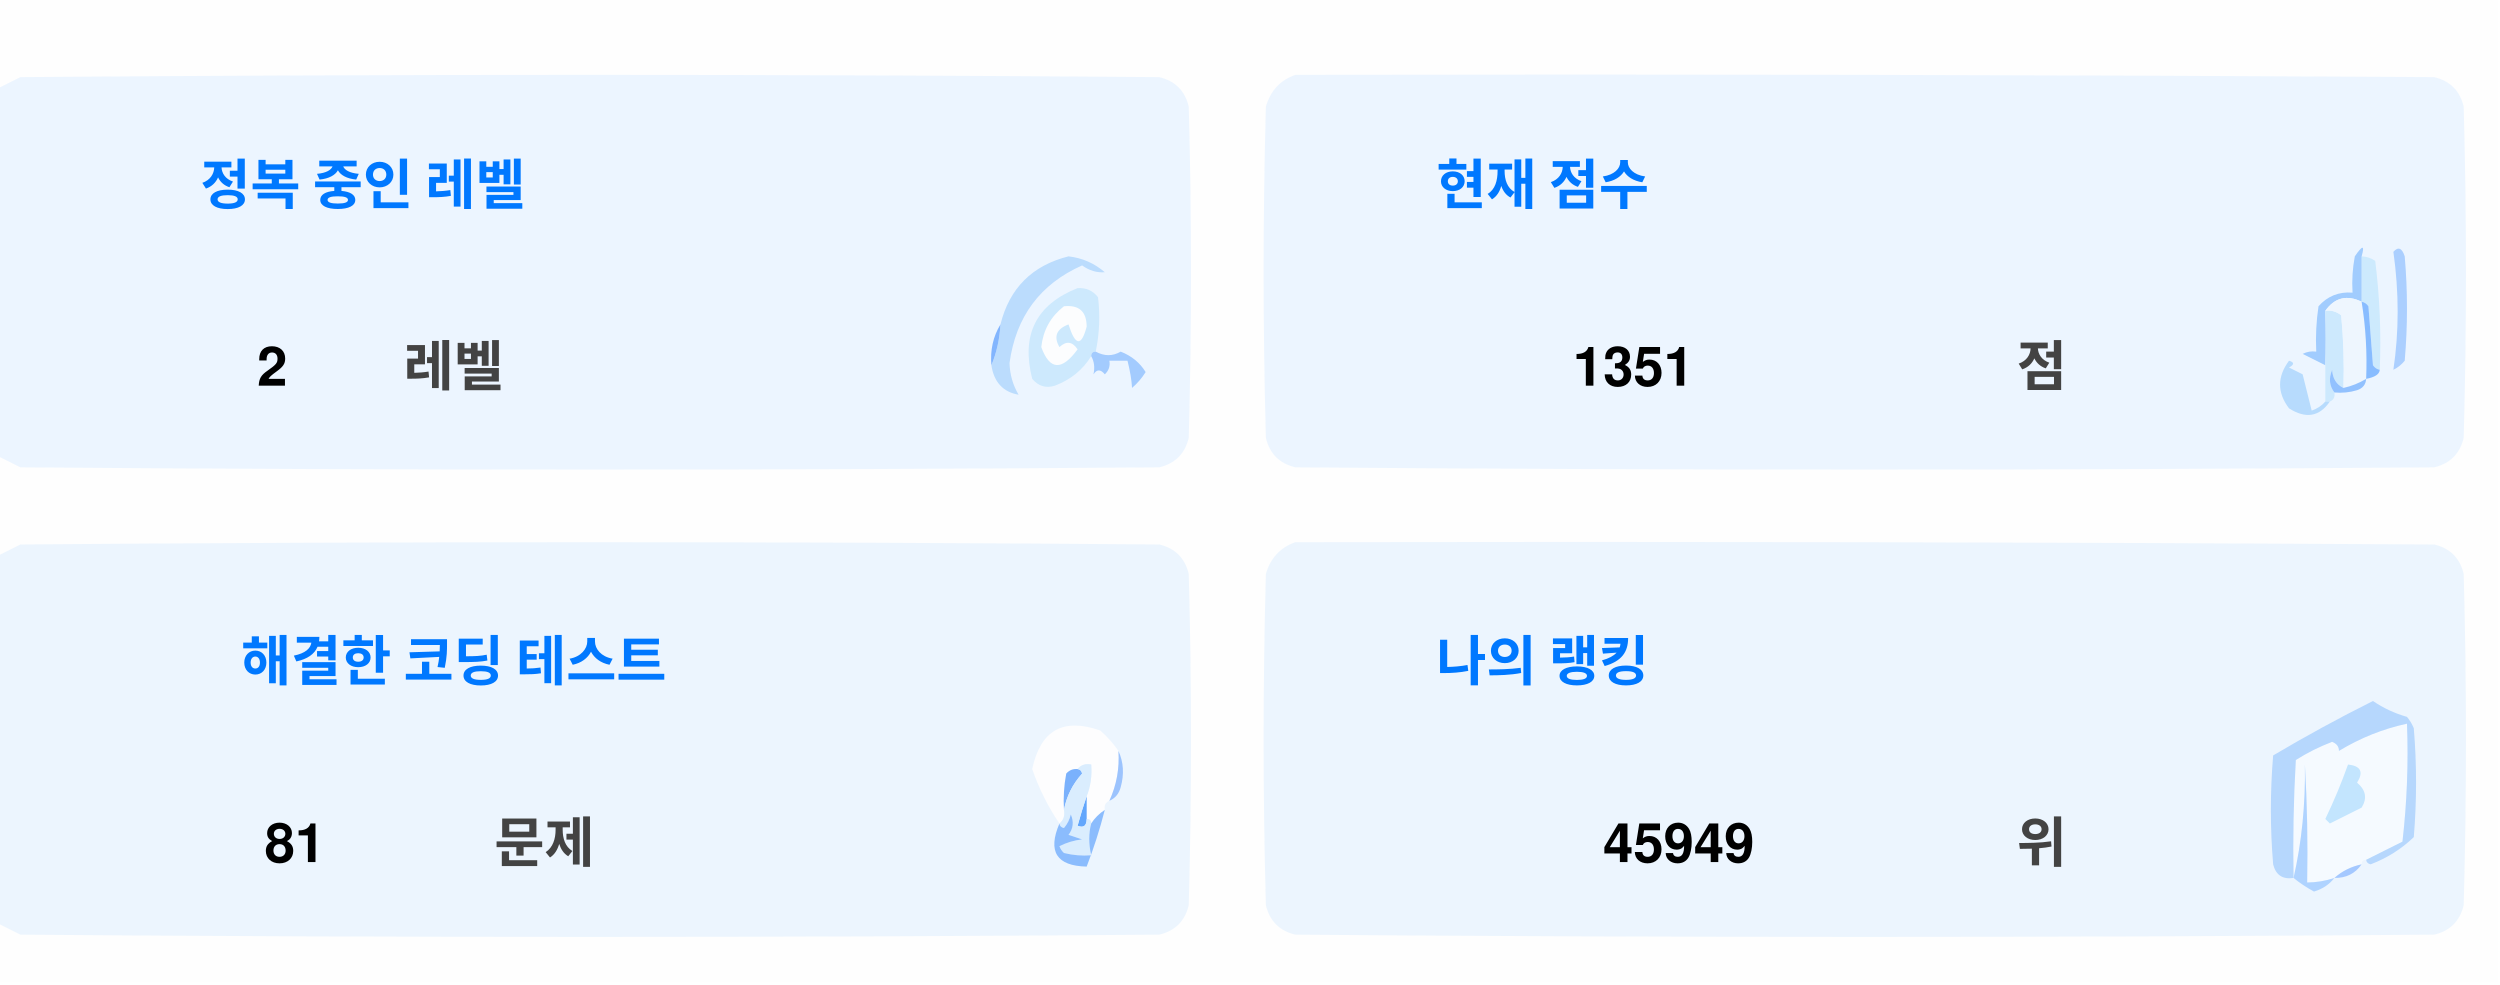
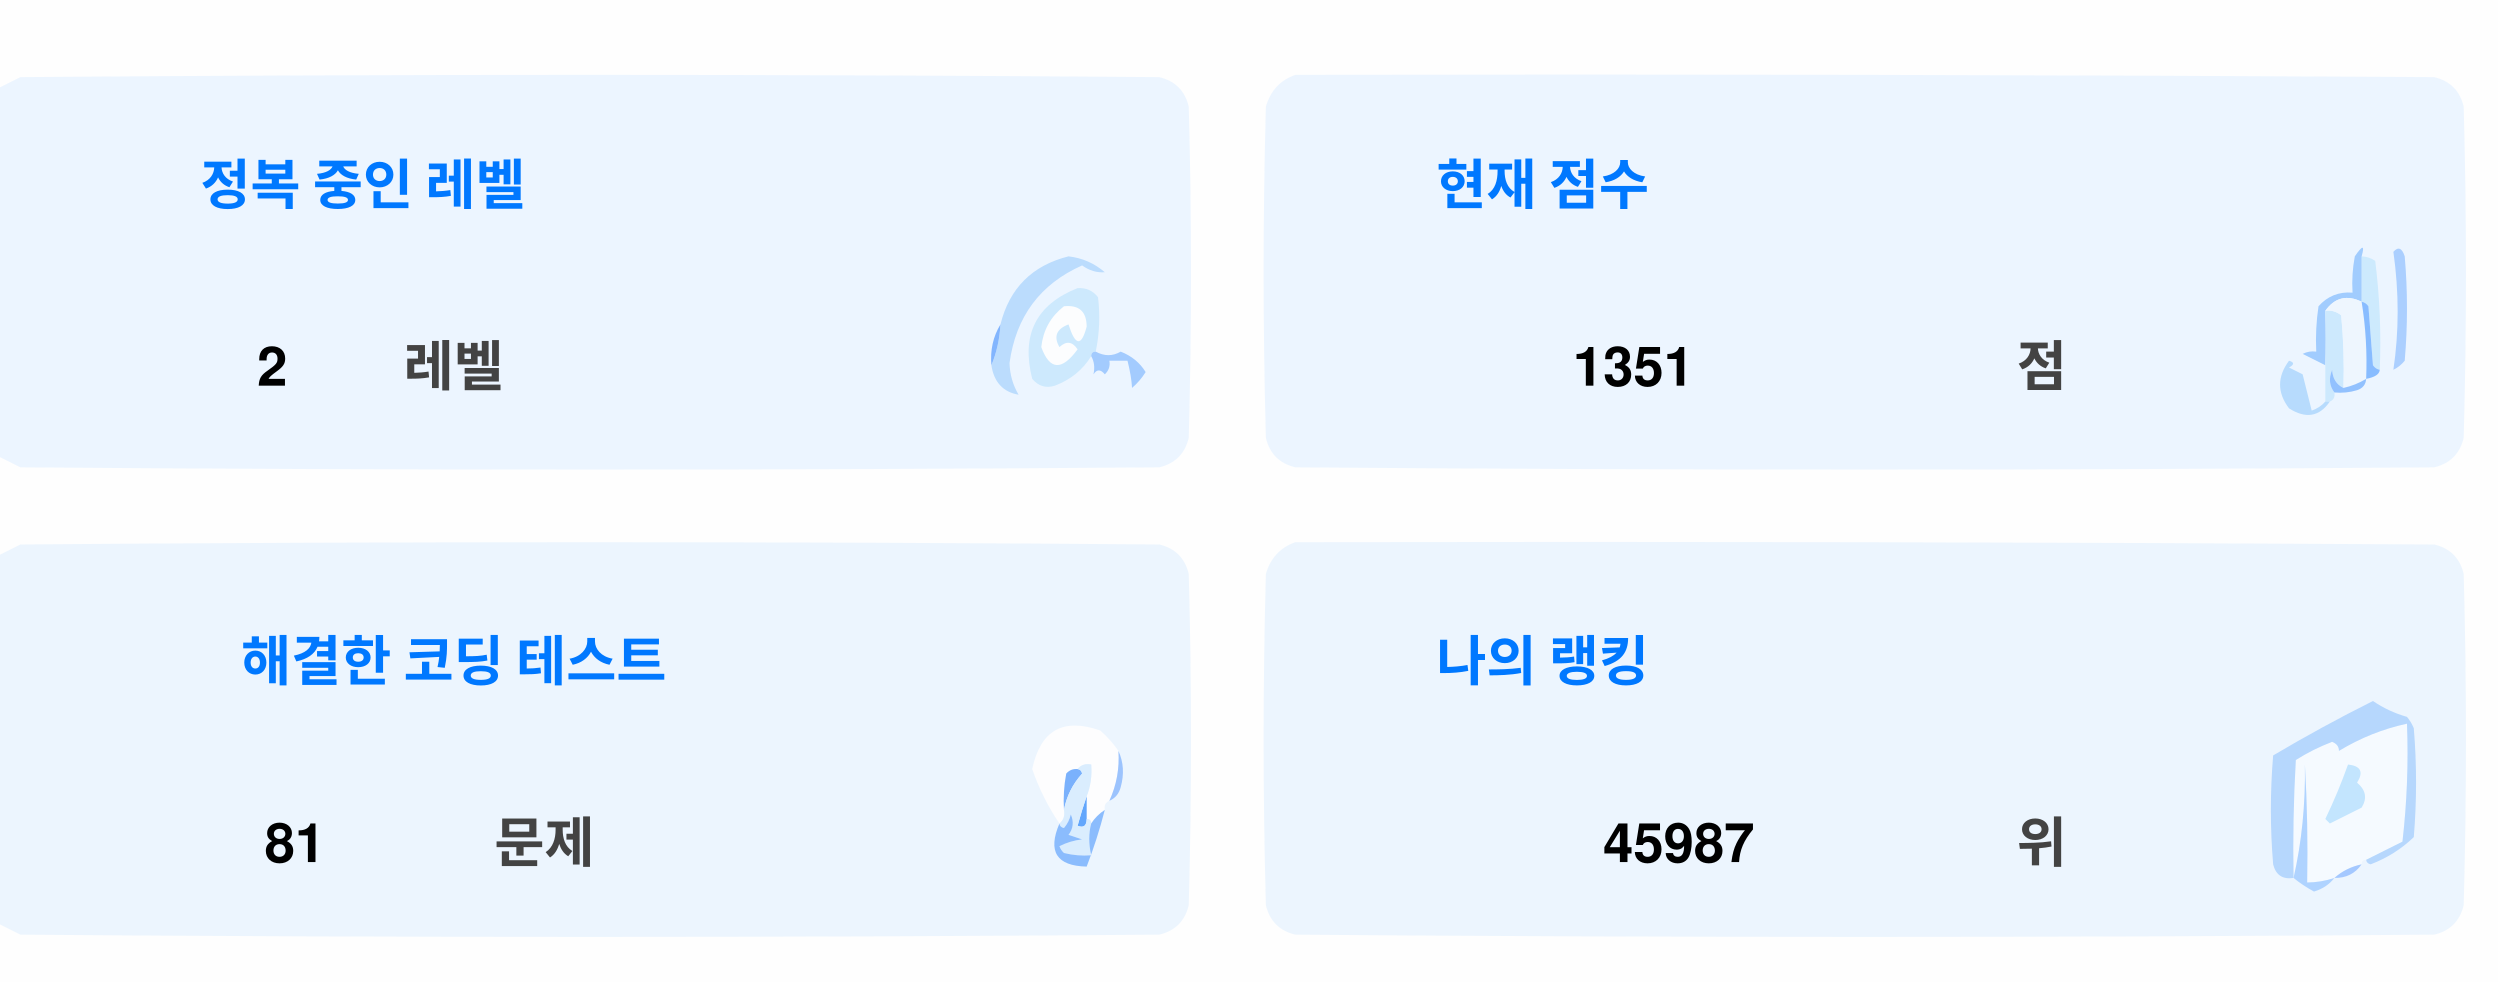
<svg xmlns="http://www.w3.org/2000/svg" version="1.1" width="551px" height="217px" style="shape-rendering:geometricPrecision; text-rendering:geometricPrecision; image-rendering:optimizeQuality; fill-rule:evenodd; clip-rule:evenodd">
  <style>.title {fill: #434343;font-size: 1rem;line-height: 1.5rem;font-weight: bold;font-family: -apple-system, BlinkMacSystemFont, Segoe UI, Helvetica, Arial, sans-serif, Apple Color Emoji, Segoe UI Emoji;}.desc {fill: #434343;font-size: 2.5rem;font-weight: bold;line-height: 1.5rem;font-family: -apple-system, BlinkMacSystemFont, Segoe UI, Helvetica, Arial, sans-serif, Apple Color Emoji, Segoe UI Emoji;}.desc-2 {fill: #434343;font-size: 1rem;font-weight: bold;line-height: 1.5rem;font-family: -apple-system, BlinkMacSystemFont, Segoe UI, Helvetica, Arial, sans-serif, Apple Color Emoji, Segoe UI Emoji;}.text, .desc {animation: twinkling 4s ease-in-out infinite;}@keyframes twinkling {40% { opacity: 1; }50% { opacity: 0.5; }60% { opacity: 1; }70% { opacity: 0.5; }80% { opacity: 1; }}</style>
  <g>
    <path style="opacity:1" fill="#fefefe" d="M -0.5,-0.5 C 183.167,-0.5 366.833,-0.5 550.5,-0.5C 550.5,71.833 550.5,144.167 550.5,216.5C 366.833,216.5 183.167,216.5 -0.5,216.5C -0.5,212.167 -0.5,207.833 -0.5,203.5C 1.14,204.32 2.807,205.153 4.5,206C 88.167,206.667 171.833,206.667 255.5,206C 259,205.167 261.167,203 262,199.5C 262.667,175.167 262.667,150.833 262,126.5C 261.167,123 259,120.833 255.5,120C 171.833,119.333 88.167,119.333 4.5,120C 2.807,120.847 1.14,121.68 -0.5,122.5C -0.5,115.167 -0.5,107.833 -0.5,100.5C 1.14,101.32 2.807,102.153 4.5,103C 88.167,103.667 171.833,103.667 255.5,103C 259,102.167 261.167,100 262,96.5C 262.667,72.167 262.667,47.833 262,23.5C 261.167,20 259,17.833 255.5,17C 171.833,16.333 88.167,16.333 4.5,17C 2.807,17.847 1.14,18.68 -0.5,19.5C -0.5,12.833 -0.5,6.167 -0.5,-0.5 Z" />
  </g>
  <g>
    <path style="opacity:1" fill="#ecf5ff" d="M -0.5,100.5 C -0.5,73.5 -0.5,46.5 -0.5,19.5C 1.14,18.68 2.807,17.847 4.5,17C 88.167,16.333 171.833,16.333 255.5,17C 259,17.833 261.167,20 262,23.5C 262.667,47.833 262.667,72.167 262,96.5C 261.167,100 259,102.167 255.5,103C 171.833,103.667 88.167,103.667 4.5,103C 2.807,102.153 1.14,101.32 -0.5,100.5 Z" />
  </g>
  <g>
    <path style="opacity:1" fill="#ecf5ff" d="M 285.5,16.5 C 369.167,16.333 452.834,16.5 536.5,17C 540,17.833 542.167,20 543,23.5C 543.667,47.833 543.667,72.167 543,96.5C 542.167,100 540,102.167 536.5,103C 452.833,103.667 369.167,103.667 285.5,103C 282,102.167 279.833,100 279,96.5C 278.333,72.167 278.333,47.833 279,23.5C 280.018,19.985 282.185,17.652 285.5,16.5 Z" />
  </g>
  <g>
    <path style="opacity:1" fill="#cdeafd" d="M 520.5,56.5 C 521.583,56.539 522.583,56.873 523.5,57.5C 524.498,65.472 524.831,73.472 524.5,81.5C 523.883,81.389 523.383,81.056 523,80.5C 522.667,76.167 522.333,71.833 522,67.5C 521.617,66.944 521.117,66.611 520.5,66.5C 520.5,63.167 520.5,59.833 520.5,56.5 Z" />
  </g>
  <g>
    <path style="opacity:1" fill="#abcfff" d="M 527.5,55.5 C 528.566,54.308 529.399,54.641 530,56.5C 530.667,64.167 530.667,71.833 530,79.5C 529.311,80.357 528.478,81.023 527.5,81.5C 528.758,73.08 528.758,64.414 527.5,55.5 Z" />
  </g>
  <g>
    <path style="opacity:1" fill="#bbdcfd" d="M 218.5,80.5 C 219.657,77.727 220.324,74.727 220.5,71.5C 222.49,63.51 227.49,58.51 235.5,56.5C 238.528,56.847 241.194,58.014 243.5,60C 241.744,60.141 240.078,59.641 238.5,58.5C 229.247,62.607 223.914,69.773 222.5,80C 222.565,82.526 223.232,84.859 224.5,87C 221.07,86.397 219.07,84.231 218.5,80.5 Z" />
  </g>
  <g>
    <path style="opacity:1" fill="#cde9fd" d="M 241.5,77.5 C 240.833,77.5 240.5,77.833 240.5,78.5C 238.628,81.529 235.961,83.695 232.5,85C 230.536,85.624 228.869,85.124 227.5,83.5C 225.021,73.791 228.354,67.124 237.5,63.5C 239.374,63.39 240.874,64.056 242,65.5C 242.497,69.524 242.331,73.524 241.5,77.5 Z" />
  </g>
  <g>
    <path style="opacity:1" fill="#fcfdfe" d="M 234.5,67.5 C 237.826,67.162 239.493,68.662 239.5,72C 238.334,76.434 237,76.267 235.5,71.5C 232.832,72.515 232.166,74.182 233.5,76.5C 235.017,75.089 236.351,75.256 237.5,77C 234.006,81.771 231.34,81.605 229.5,76.5C 229.904,72.771 231.571,69.771 234.5,67.5 Z" />
  </g>
  <g>
    <path style="opacity:1" fill="#a1ccfe" d="M 520.5,56.5 C 520.5,59.833 520.5,63.167 520.5,66.5C 517.238,64.922 514.572,65.589 512.5,68.5C 512.617,72.81 512.617,76.81 512.5,80.5C 510.86,79.68 509.193,78.847 507.5,78C 508.448,77.517 509.448,77.35 510.5,77.5C 510.335,74.15 510.502,70.817 511,67.5C 512.995,65.253 515.495,64.253 518.5,64.5C 518.336,61.813 518.503,59.146 519,56.5C 520.731,53.969 521.231,53.969 520.5,56.5 Z" />
  </g>
  <g>
    <path style="opacity:1" fill="#cde9fd" d="M 512.5,68.5 C 513.822,68.33 514.989,68.663 516,69.5C 516.499,74.823 516.666,80.156 516.5,85.5C 514.955,84.77 514.122,83.437 514,81.5C 513.22,83.387 513.387,85.054 514.5,86.5C 514.672,87.492 514.338,88.158 513.5,88.5C 513.167,88.5 512.833,88.5 512.5,88.5C 512.5,85.833 512.5,83.167 512.5,80.5C 512.617,76.81 512.617,72.81 512.5,68.5 Z" />
  </g>
  <g>
    <path style="opacity:1" fill="#eef6fe" d="M 520.5,66.5 C 521.407,72.106 521.74,77.773 521.5,83.5C 519.95,84.441 518.284,85.108 516.5,85.5C 516.666,80.156 516.499,74.823 516,69.5C 514.989,68.663 513.822,68.33 512.5,68.5C 514.572,65.589 517.238,64.922 520.5,66.5 Z" />
  </g>
  <g>
    <path style="opacity:1" fill="#88bcff" d="M 520.5,66.5 C 521.117,66.611 521.617,66.944 522,67.5C 522.333,71.833 522.667,76.167 523,80.5C 523.383,81.056 523.883,81.389 524.5,81.5C 524.445,82.469 523.445,83.136 521.5,83.5C 521.74,77.773 521.407,72.106 520.5,66.5 Z" />
  </g>
  <g>
    <path style="opacity:1" fill="#82b5fe" d="M 220.5,71.5 C 220.324,74.727 219.657,77.727 218.5,80.5C 218.215,77.171 218.882,74.171 220.5,71.5 Z" />
  </g>
  <g>
    <path style="opacity:1" fill="#a3cbfe" d="M 240.5,78.5 C 240.5,77.833 240.833,77.5 241.5,77.5C 243.391,78.536 245.224,78.536 247,77.5C 249.391,78.429 251.225,79.929 252.5,82C 251.681,83.319 250.681,84.486 249.5,85.5C 249.409,83.777 249.075,81.777 248.5,79.5C 247.167,79.5 245.833,79.5 244.5,79.5C 244.719,80.675 244.386,81.675 243.5,82.5C 242.575,81.359 241.741,81.359 241,82.5C 241.331,80.981 241.164,79.648 240.5,78.5 Z" />
  </g>
  <g>
    <path style="opacity:1" fill="#b7dbfd" d="M 512.5,88.5 C 512.833,88.5 513.167,88.5 513.5,88.5C 511.199,91.857 508.199,92.357 504.5,90C 501.872,86.535 501.872,83.035 504.5,79.5C 505.696,79.846 505.696,80.346 504.5,81C 505.5,81.5 506.5,82 507.5,82.5C 508.167,85.167 508.833,87.833 509.5,90.5C 510.739,90.058 511.739,89.391 512.5,88.5 Z" />
  </g>
  <g>
    <path style="opacity:1" fill="#92c1fe" d="M 516.5,85.5 C 518.284,85.108 519.95,84.441 521.5,83.5C 521.423,84.75 520.756,85.583 519.5,86C 517.866,86.493 516.199,86.66 514.5,86.5C 513.387,85.054 513.22,83.387 514,81.5C 514.122,83.437 514.955,84.77 516.5,85.5 Z" />
  </g>
  <g>
    <path style="opacity:1" fill="#ecf5fe" d="M -0.5,203.5 C -0.5,176.5 -0.5,149.5 -0.5,122.5C 1.14,121.68 2.807,120.847 4.5,120C 88.167,119.333 171.833,119.333 255.5,120C 259,120.833 261.167,123 262,126.5C 262.667,150.833 262.667,175.167 262,199.5C 261.167,203 259,205.167 255.5,206C 171.833,206.667 88.167,206.667 4.5,206C 2.807,205.153 1.14,204.32 -0.5,203.5 Z" />
  </g>
  <g>
    <path style="opacity:1" fill="#ecf5fe" d="M 285.5,119.5 C 369.167,119.333 452.834,119.5 536.5,120C 540,120.833 542.167,123 543,126.5C 543.667,150.833 543.667,175.167 543,199.5C 542.167,203 540,205.167 536.5,206C 452.833,206.667 369.167,206.667 285.5,206C 282,205.167 279.833,203 279,199.5C 278.333,175.167 278.333,150.833 279,126.5C 280.018,122.985 282.185,120.652 285.5,119.5 Z" />
  </g>
  <g>
    <path style="opacity:1" fill="#fdfdfe" d="M 246.5,165.5 C 246.758,169.367 246.092,173.034 244.5,176.5C 243.662,176.842 243.328,177.508 243.5,178.5C 242.272,179.306 241.272,180.306 240.5,181.5C 240.5,180.833 240.167,180.5 239.5,180.5C 239.5,178.833 239.5,177.167 239.5,175.5C 240.369,173.283 240.702,170.95 240.5,168.5C 239.209,168.263 238.209,168.596 237.5,169.5C 236.504,169.414 235.671,169.748 235,170.5C 234.503,173.146 234.336,175.813 234.5,178.5C 234.737,179.791 234.404,180.791 233.5,181.5C 230.986,177.806 228.986,173.806 227.5,169.5C 229.309,160.957 234.309,158.124 242.5,161C 244.07,162.397 245.404,163.897 246.5,165.5 Z" />
  </g>
  <g>
    <path style="opacity:1" fill="#f5faff" d="M 521.5,189.5 C 520.833,189.5 520.5,189.833 520.5,190.5C 518.181,190.992 516.181,191.992 514.5,193.5C 512.565,194.15 510.565,194.483 508.5,194.5C 508.666,185.827 508.5,177.16 508,168.5C 508.141,177.227 507.308,185.56 505.5,193.5C 505.334,184.827 505.5,176.16 506,167.5C 508.527,165.903 511.194,164.57 514,163.5C 515.011,163.892 515.511,164.559 515.5,165.5C 520.21,162.641 525.21,160.641 530.5,159.5C 530.831,168.192 530.498,176.859 529.5,185.5C 526.807,186.847 524.14,188.18 521.5,189.5 Z" />
  </g>
  <g>
    <path style="opacity:1" fill="#b6d7fd" d="M 521.5,189.5 C 524.14,188.18 526.807,186.847 529.5,185.5C 530.498,176.859 530.831,168.192 530.5,159.5C 525.21,160.641 520.21,162.641 515.5,165.5C 515.511,164.559 515.011,163.892 514,163.5C 511.194,164.57 508.527,165.903 506,167.5C 505.5,176.16 505.334,184.827 505.5,193.5C 503.089,193.863 501.589,192.863 501,190.5C 500.333,182.5 500.333,174.5 501,166.5C 508.173,162.246 515.507,158.246 523,154.5C 525.304,156.068 527.804,157.235 530.5,158C 531.126,158.75 531.626,159.584 532,160.5C 532.667,168.5 532.667,176.5 532,184.5C 529.292,187.111 526.125,189.111 522.5,190.5C 521.893,190.376 521.56,190.043 521.5,189.5 Z" />
  </g>
  <g>
    <path style="opacity:1" fill="#c3e5fe" d="M 517.5,168.5 C 520.317,168.801 520.984,170.134 519.5,172.5C 521.439,174.122 521.772,175.956 520.5,178C 518.167,179.167 515.833,180.333 513.5,181.5C 513.167,181.167 512.833,180.833 512.5,180.5C 514.414,176.515 516.081,172.515 517.5,168.5 Z" />
  </g>
  <g>
    <path style="opacity:1" fill="#7ab1fc" d="M 237.5,169.5 C 238.043,169.56 238.376,169.893 238.5,170.5C 236.395,172.836 235.062,175.503 234.5,178.5C 234.336,175.813 234.503,173.146 235,170.5C 235.671,169.748 236.504,169.414 237.5,169.5 Z" />
  </g>
  <g>
    <path style="opacity:1" fill="#afd3ff" d="M 514.5,193.5 C 513.378,194.947 511.878,195.947 510,196.5C 508.348,195.601 506.848,194.601 505.5,193.5C 507.308,185.56 508.141,177.227 508,168.5C 508.5,177.16 508.666,185.827 508.5,194.5C 510.565,194.483 512.565,194.15 514.5,193.5 Z" />
  </g>
  <g>
    <path style="opacity:1" fill="#9cc3fd" d="M 246.5,165.5 C 247.634,167.966 247.801,170.633 247,173.5C 246.623,174.942 245.79,175.942 244.5,176.5C 246.092,173.034 246.758,169.367 246.5,165.5 Z" />
  </g>
  <g>
    <path style="opacity:1" fill="#62a6fc" d="M 239.5,175.5 C 239.5,177.167 239.5,178.833 239.5,180.5C 239.483,182.028 238.816,182.528 237.5,182C 238.117,179.723 238.784,177.556 239.5,175.5 Z" />
  </g>
  <g>
    <path style="opacity:1" fill="#daedfe" d="M 237.5,169.5 C 238.209,168.596 239.209,168.263 240.5,168.5C 240.702,170.95 240.369,173.283 239.5,175.5C 238.784,177.556 238.117,179.723 237.5,182C 238.816,182.528 239.483,182.028 239.5,180.5C 240.167,180.5 240.5,180.833 240.5,181.5C 239.918,183.669 239.918,186.002 240.5,188.5C 238.473,188.662 236.473,188.495 234.5,188C 234.043,187.586 233.709,187.086 233.5,186.5C 235.078,185.702 236.744,185.202 238.5,185C 237.5,184.667 236.5,184.333 235.5,184C 236.554,182.612 236.72,181.112 236,179.5C 235.751,180.624 235.251,181.624 234.5,182.5C 233.893,182.376 233.56,182.043 233.5,181.5C 234.404,180.791 234.737,179.791 234.5,178.5C 235.062,175.503 236.395,172.836 238.5,170.5C 238.376,169.893 238.043,169.56 237.5,169.5 Z" />
  </g>
  <g>
    <path style="opacity:1" fill="#8bbcfd" d="M 243.5,178.5 C 242.395,182.803 241.062,186.969 239.5,191C 232.857,190.847 230.857,187.68 233.5,181.5C 233.56,182.043 233.893,182.376 234.5,182.5C 235.251,181.624 235.751,180.624 236,179.5C 236.72,181.112 236.554,182.612 235.5,184C 236.5,184.333 237.5,184.667 238.5,185C 236.744,185.202 235.078,185.702 233.5,186.5C 233.709,187.086 234.043,187.586 234.5,188C 236.473,188.495 238.473,188.662 240.5,188.5C 239.918,186.002 239.918,183.669 240.5,181.5C 241.272,180.306 242.272,179.306 243.5,178.5 Z" />
  </g>
  <g>
    <path style="opacity:1" fill="#a4c8ff" d="M 520.5,190.5 C 519.089,192.539 517.089,193.539 514.5,193.5C 516.181,191.992 518.181,190.992 520.5,190.5 Z" />
  </g>
  <text text-anchor="middle" x="80" y="45" class="title" style="fill:#0078ff;" stroke="#none" stroke-width="1">정복 중인 레벨</text>
  <text text-anchor="middle" x="60" y="85" class="desc" style="fill:#000000;" stroke="#none" stroke-width="1">2</text>
  <text text-anchor="middle" x="100" y="85" class="desc-2" style="fill:#434343;" stroke="#none" stroke-width="1">레벨</text>
  <text text-anchor="middle" x="340" y="45" class="title" style="fill:#0078ff;" stroke="#none" stroke-width="1">현재 점수</text>
  <text text-anchor="middle" x="360" y="85" class="desc" style="fill:#000000;" stroke="#none" stroke-width="1">1351</text>
  <text text-anchor="middle" x="450" y="85" class="desc-2" style="fill:#434343;" stroke="#none" stroke-width="1">점</text>
  <text text-anchor="middle" x="100" y="150" class="title" style="fill:#0078ff;" stroke="#none" stroke-width="1">해결한 코딩 테스트</text>
  <text text-anchor="middle" x="65" y="190" class="desc" style="fill:#000000;" stroke="#none" stroke-width="1">81</text>
  <text text-anchor="middle" x="120" y="190" class="desc-2" style="fill:#434343;" stroke="#none" stroke-width="1">문제</text>
  <text text-anchor="middle" x="340" y="150" class="title" style="fill:#0078ff;" stroke="#none" stroke-width="1">나의 랭킹</text>
-   <text text-anchor="middle" x="370" y="190" class="desc" style="fill:#000000;" stroke="#none" stroke-width="1">45949</text>
+   <text text-anchor="middle" x="370" y="190" class="desc" style="fill:#000000;" stroke="#none" stroke-width="1">45987</text>
  <text text-anchor="middle" x="450" y="190" class="desc-2" style="fill:#434343;" stroke="#none" stroke-width="1">위</text>
</svg>
